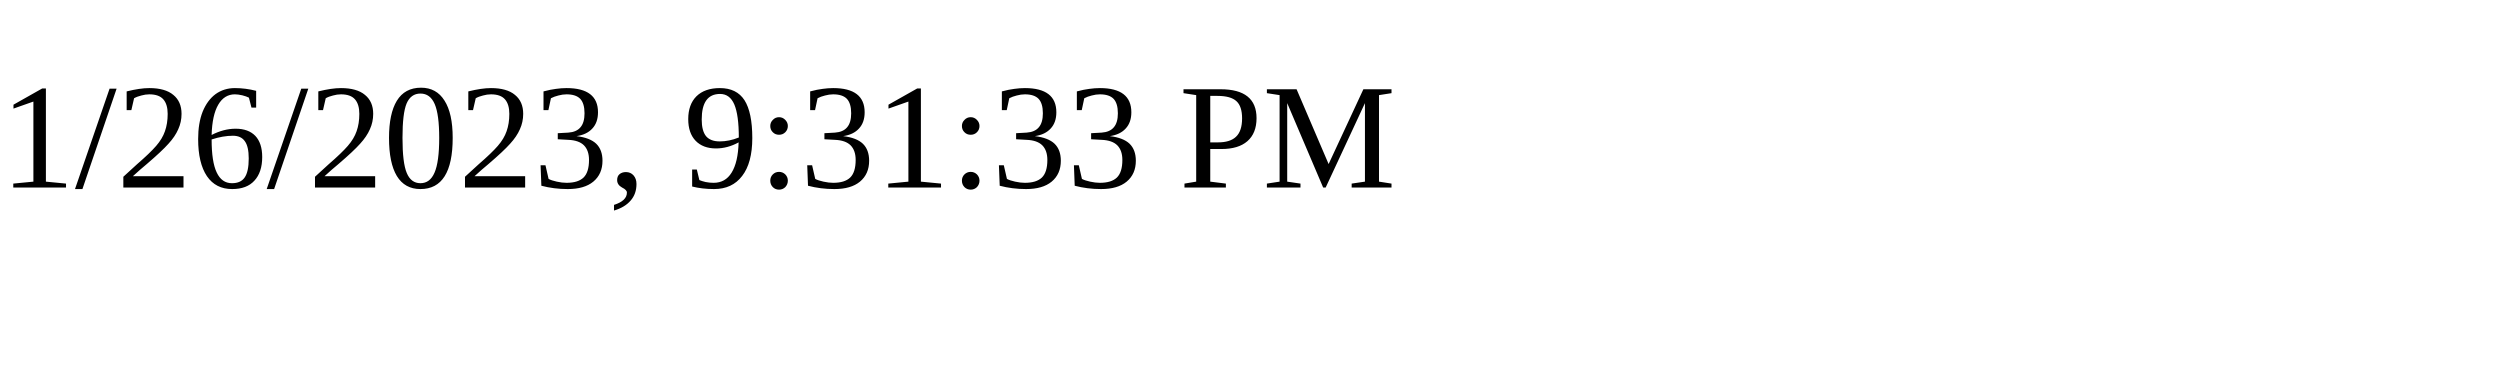
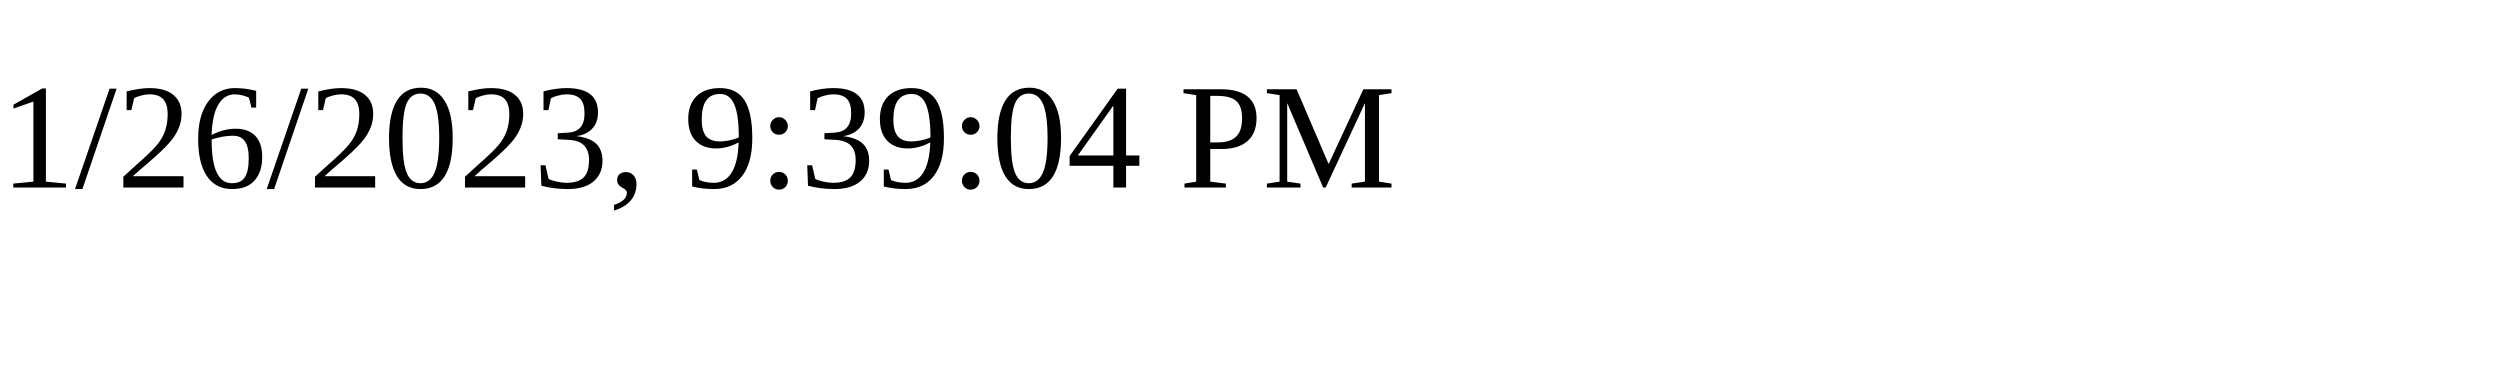
<svg xmlns="http://www.w3.org/2000/svg" height="30" width="200">
-   <text x="0" y="15">1/26/2023, 9:31:33 PM</text>
+   <text x="0" y="15">1/26/2023, 9:39:04 PM</text>
</svg>
